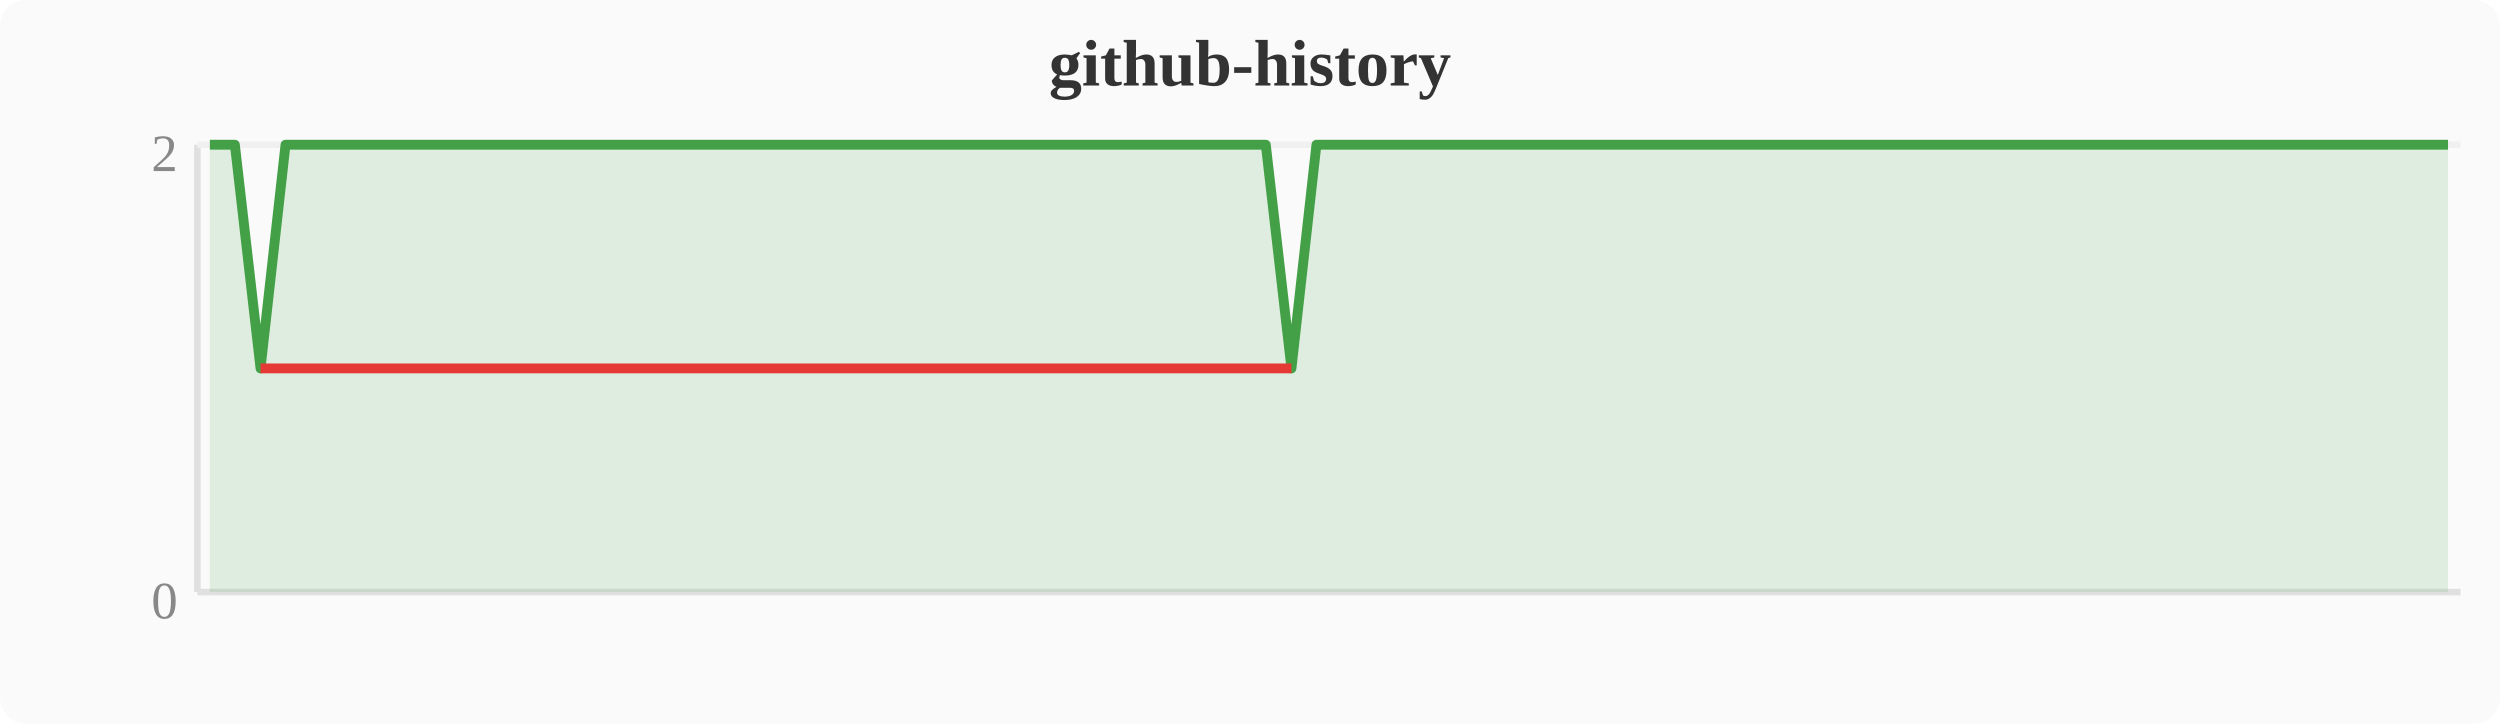
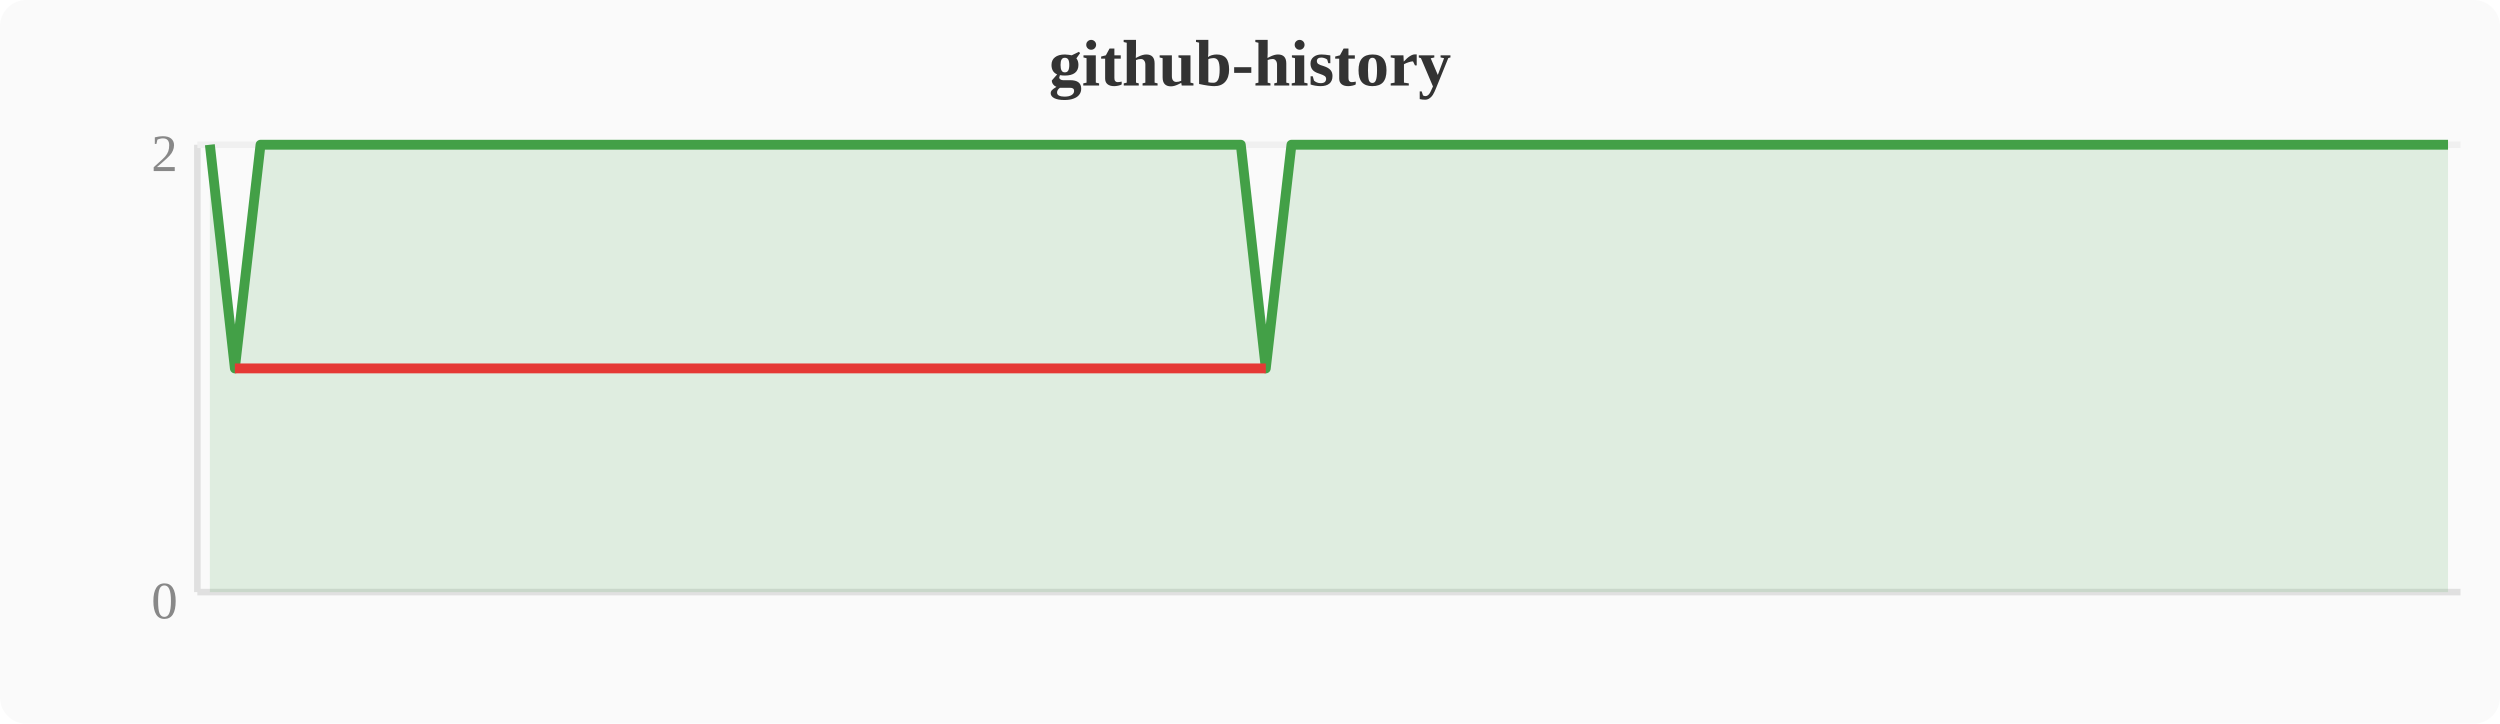
<svg xmlns="http://www.w3.org/2000/svg" width="380" height="110" viewBox="0 0 380 110">
  <rect width="380" height="110" fill="#fafafa" rx="4" />
  <text x="190" y="13" text-anchor="middle" font-size="10" font-weight="bold" fill="#333">github-history</text>
  <line x1="30" y1="22" x2="30" y2="90" stroke="#e0e0e0" stroke-width="1" />
  <line x1="30" y1="90" x2="374" y2="90" stroke="#e0e0e0" stroke-width="1" />
  <line x1="30" y1="22" x2="374" y2="22" stroke="#f0f0f0" stroke-width="1" />
  <text x="27" y="94" text-anchor="end" font-size="8" fill="#888">0</text>
  <text x="27" y="26" text-anchor="end" font-size="8" fill="#888">2</text>
-   <polygon points="31.9,22.0 35.7,22.0 39.6,56.0 43.4,22.0 47.2,22.0 51.0,22.0 54.8,22.0 58.7,22.0 62.5,22.0 66.3,22.0 70.1,22.0 74.0,22.0 77.8,22.0 81.6,22.0 85.4,22.0 89.2,22.0 93.1,22.0 96.9,22.0 100.7,22.0 104.5,22.0 108.4,22.0 112.2,22.0 116.0,22.0 119.8,22.0 123.6,22.0 127.5,22.0 131.3,22.0 135.1,22.0 138.9,22.0 142.8,22.0 146.6,22.0 150.4,22.0 154.2,22.0 158.0,22.0 161.9,22.0 165.7,22.0 169.5,22.0 173.3,22.0 177.2,22.0 181.0,22.0 184.8,22.0 188.6,22.0 192.4,22.0 196.3,56.0 200.1,22.0 203.9,22.0 207.7,22.0 211.6,22.0 215.4,22.0 219.2,22.0 223.0,22.0 226.8,22.0 230.7,22.0 234.5,22.0 238.3,22.0 242.1,22.0 246.0,22.0 249.8,22.0 253.6,22.0 257.4,22.0 261.2,22.0 265.1,22.0 268.9,22.0 272.7,22.0 276.5,22.0 280.4,22.0 284.2,22.0 288.0,22.0 291.8,22.0 295.6,22.0 299.5,22.0 303.3,22.0 307.1,22.0 310.9,22.0 314.8,22.0 318.6,22.0 322.4,22.0 326.2,22.0 330.0,22.0 333.9,22.0 337.7,22.0 341.5,22.0 345.3,22.0 349.2,22.0 353.0,22.0 356.8,22.0 360.6,22.0 364.4,22.0 368.3,22.0 372.1,22.0 372.1,90 31.9,90" fill="#43a047" opacity="0.15" />
-   <polyline points="31.9,22.0 35.7,22.0 39.6,56.0 43.4,22.0 47.2,22.0 51.0,22.0 54.8,22.0 58.7,22.0 62.5,22.0 66.3,22.0 70.1,22.0 74.0,22.0 77.8,22.0 81.6,22.0 85.4,22.0 89.2,22.0 93.1,22.0 96.9,22.0 100.7,22.0 104.5,22.0 108.4,22.0 112.2,22.0 116.0,22.0 119.8,22.0 123.6,22.0 127.5,22.0 131.3,22.0 135.1,22.0 138.9,22.0 142.8,22.0 146.6,22.0 150.4,22.0 154.2,22.0 158.0,22.0 161.9,22.0 165.7,22.0 169.5,22.0 173.3,22.0 177.2,22.0 181.0,22.0 184.8,22.0 188.6,22.0 192.4,22.0 196.3,56.0 200.1,22.0 203.9,22.0 207.7,22.0 211.6,22.0 215.4,22.0 219.2,22.0 223.0,22.0 226.8,22.0 230.7,22.0 234.5,22.0 238.3,22.0 242.1,22.0 246.0,22.0 249.8,22.0 253.6,22.0 257.4,22.0 261.2,22.0 265.1,22.0 268.9,22.0 272.7,22.0 276.5,22.0 280.4,22.0 284.2,22.0 288.0,22.0 291.8,22.0 295.6,22.0 299.5,22.0 303.3,22.0 307.1,22.0 310.9,22.0 314.8,22.0 318.6,22.0 322.4,22.0 326.2,22.0 330.0,22.0 333.9,22.0 337.7,22.0 341.5,22.0 345.3,22.0 349.2,22.0 353.0,22.0 356.8,22.0 360.6,22.0 364.4,22.0 368.3,22.0 372.1,22.0" fill="none" stroke="#43a047" stroke-width="1.5" stroke-linejoin="round" />
-   <polyline points="39.6,56.0 196.3,56.0" fill="none" stroke="#e53935" stroke-width="1.5" stroke-linejoin="round" />
+   <polygon points="31.9,22.0 35.7,56.0 39.6,22.0 43.4,22.0 47.2,22.0 51.0,22.0 54.8,22.0 58.7,22.0 62.5,22.0 66.3,22.0 70.1,22.0 74.0,22.0 77.8,22.0 81.6,22.0 85.4,22.0 89.2,22.0 93.1,22.0 96.9,22.0 100.7,22.0 104.5,22.0 108.4,22.0 112.2,22.0 116.0,22.0 119.8,22.0 123.6,22.0 127.5,22.0 131.3,22.0 135.1,22.0 138.9,22.0 142.8,22.0 146.6,22.0 150.4,22.0 154.2,22.0 158.0,22.0 161.9,22.0 165.7,22.0 169.5,22.0 173.3,22.0 177.2,22.0 181.0,22.0 184.8,22.0 188.6,22.0 192.4,56.0 196.3,22.0 200.1,22.0 203.9,22.0 207.7,22.0 211.6,22.0 215.4,22.0 219.2,22.0 223.0,22.0 226.8,22.0 230.7,22.0 234.5,22.0 238.3,22.0 242.1,22.0 246.0,22.0 249.8,22.0 253.6,22.0 257.4,22.0 261.2,22.0 265.1,22.0 268.9,22.0 272.7,22.0 276.5,22.0 280.4,22.0 284.2,22.0 288.0,22.0 291.8,22.0 295.6,22.0 299.5,22.0 303.3,22.0 307.1,22.0 310.9,22.0 314.8,22.0 318.6,22.0 322.4,22.0 326.2,22.0 330.0,22.0 333.9,22.0 337.7,22.0 341.5,22.0 345.3,22.0 349.2,22.0 353.0,22.0 356.8,22.0 360.6,22.0 364.4,22.0 368.3,22.0 372.1,22.0 372.1,90 31.9,90" fill="#43a047" opacity="0.15" />
+   <polyline points="31.9,22.0 35.7,56.0 39.6,22.0 43.4,22.0 47.2,22.0 51.0,22.0 54.8,22.0 58.7,22.0 62.5,22.0 66.3,22.0 70.1,22.0 74.0,22.0 77.8,22.0 81.6,22.0 85.4,22.0 89.2,22.0 93.1,22.0 96.9,22.0 100.7,22.0 104.5,22.0 108.4,22.0 112.2,22.0 116.0,22.0 119.8,22.0 123.6,22.0 127.5,22.0 131.3,22.0 135.1,22.0 138.9,22.0 142.8,22.0 146.6,22.0 150.4,22.0 154.2,22.0 158.0,22.0 161.9,22.0 165.7,22.0 169.5,22.0 173.3,22.0 177.2,22.0 181.0,22.0 184.8,22.0 188.6,22.0 192.4,56.0 196.3,22.0 200.1,22.0 203.9,22.0 207.7,22.0 211.6,22.0 215.4,22.0 219.2,22.0 223.0,22.0 226.8,22.0 230.7,22.0 234.5,22.0 238.3,22.0 242.1,22.0 246.0,22.0 249.8,22.0 253.6,22.0 257.4,22.0 261.2,22.0 265.1,22.0 268.9,22.0 272.7,22.0 276.5,22.0 280.4,22.0 284.2,22.0 288.0,22.0 291.8,22.0 295.6,22.0 299.5,22.0 303.3,22.0 307.1,22.0 310.9,22.0 314.8,22.0 318.6,22.0 322.4,22.0 326.2,22.0 330.0,22.0 333.9,22.0 337.7,22.0 341.5,22.0 345.3,22.0 349.2,22.0 353.0,22.0 356.8,22.0 360.6,22.0 364.4,22.0 368.3,22.0 372.1,22.0" fill="none" stroke="#43a047" stroke-width="1.5" stroke-linejoin="round" />
+   <polyline points="35.7,56.0 192.4,56.0" fill="none" stroke="#e53935" stroke-width="1.5" stroke-linejoin="round" />
</svg>
